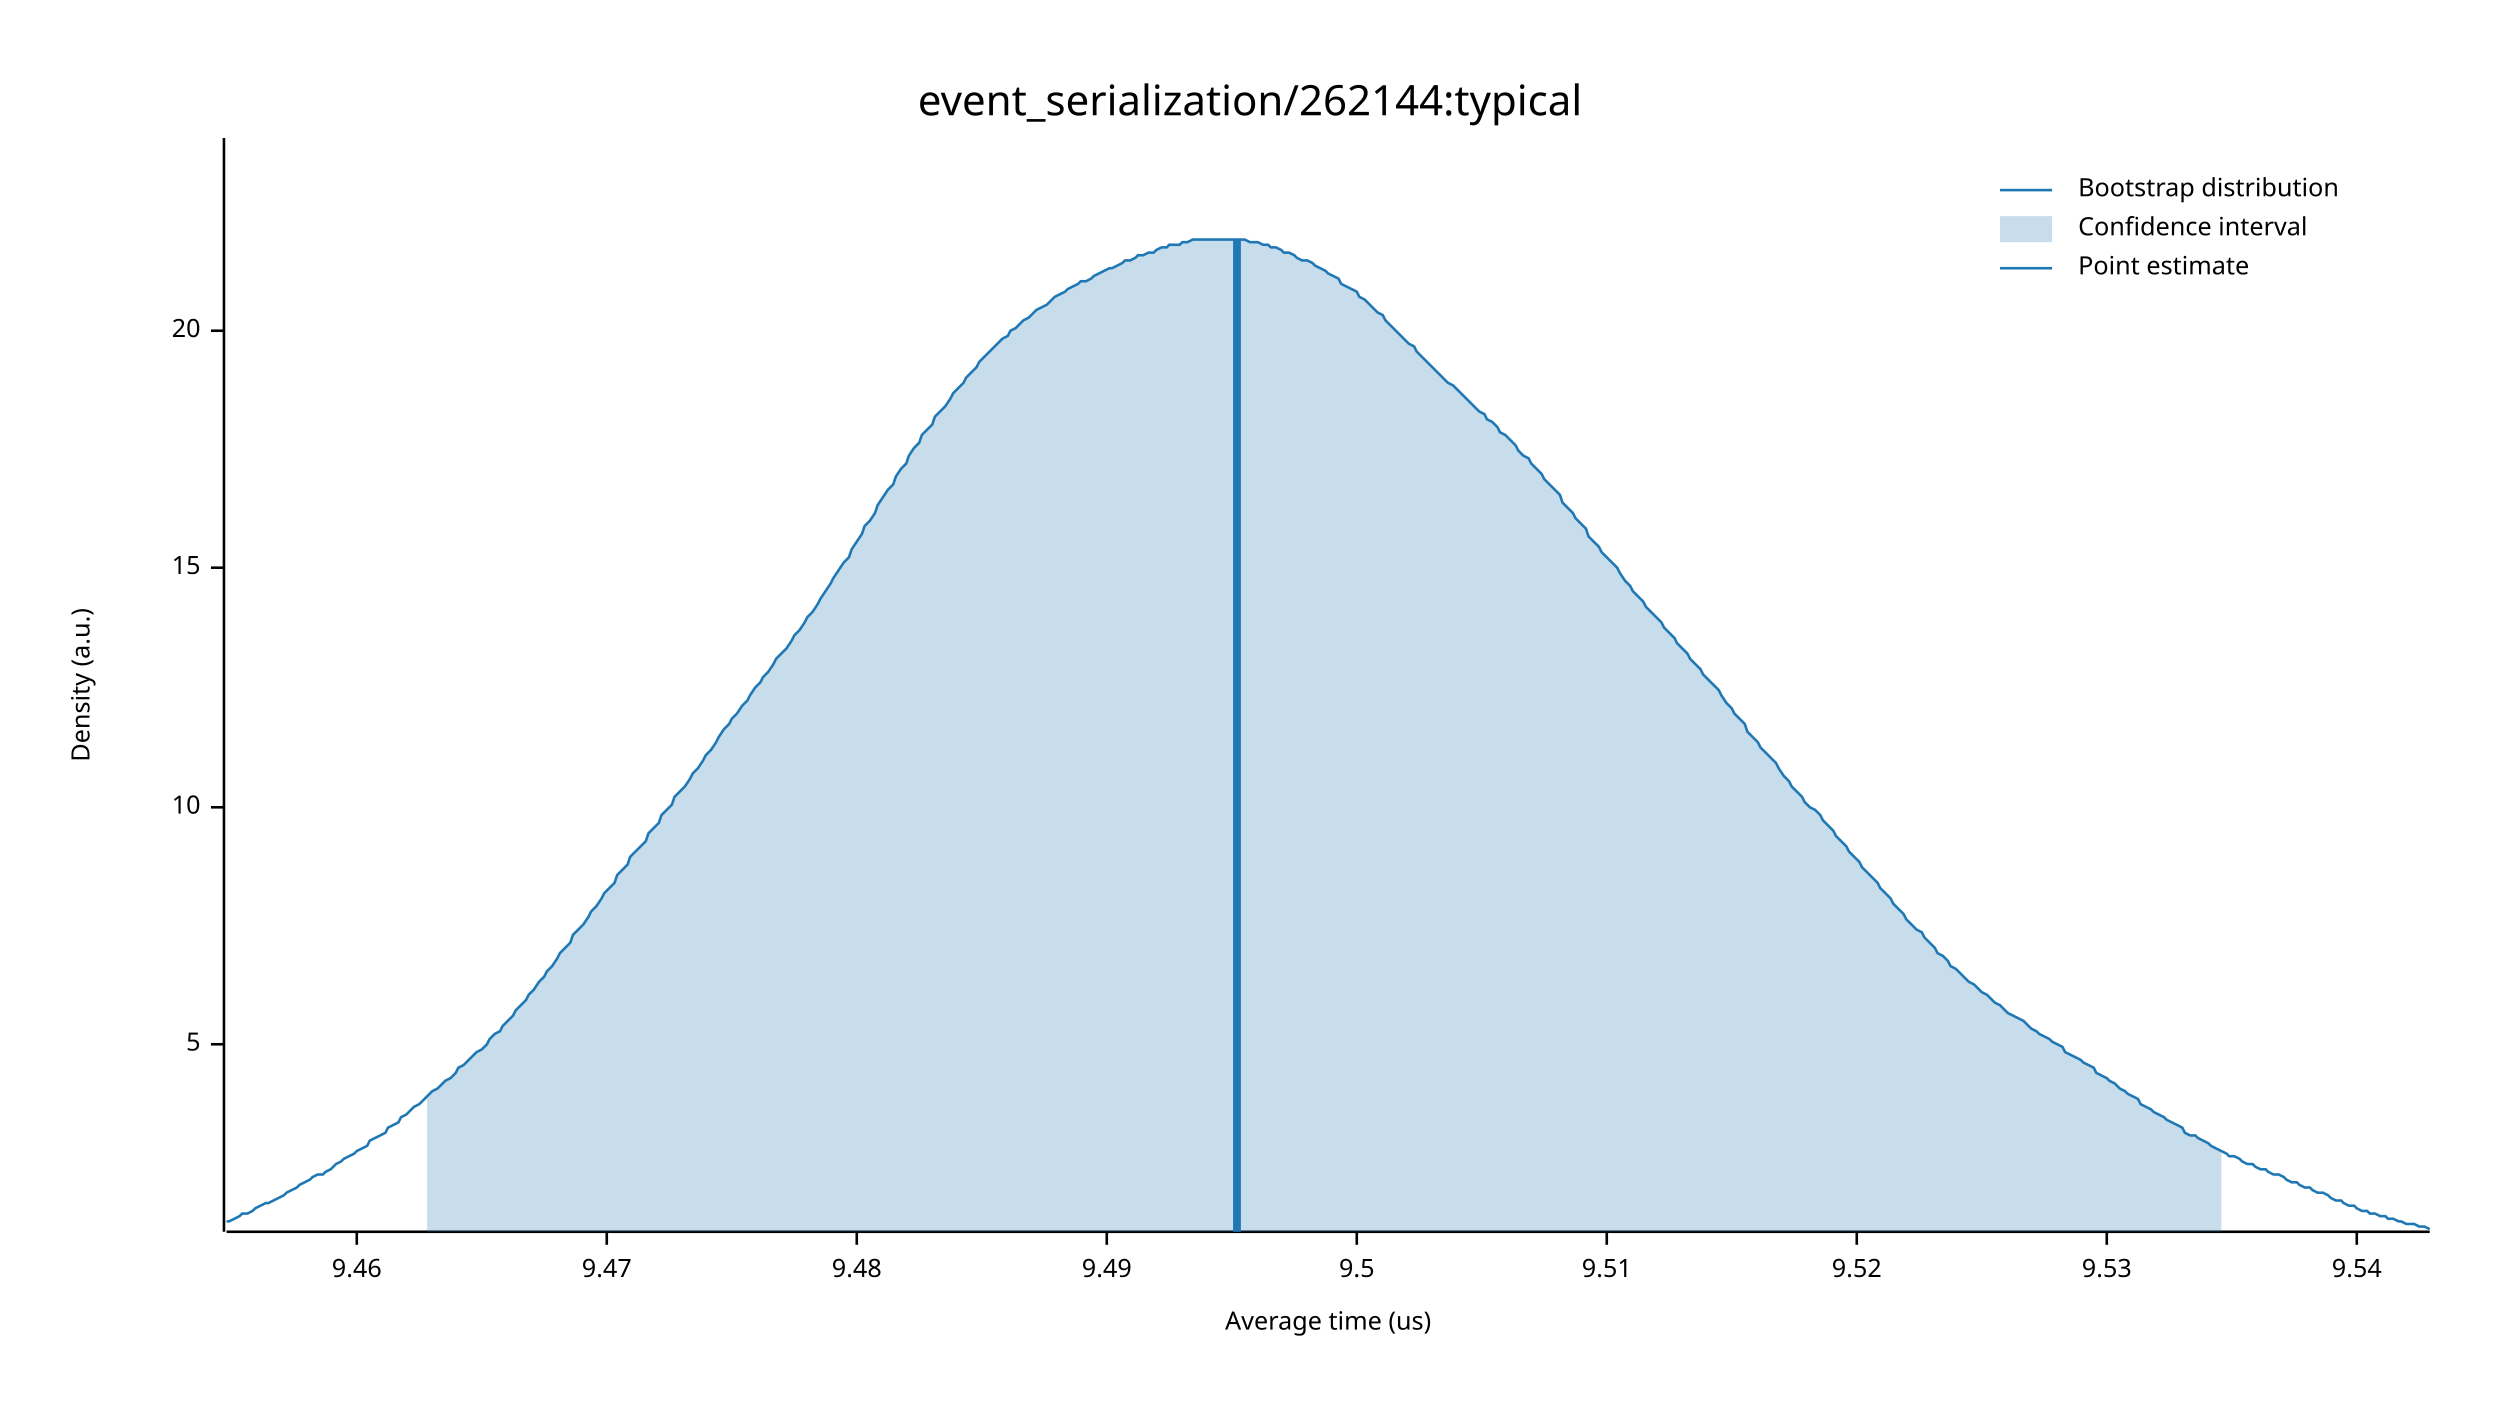
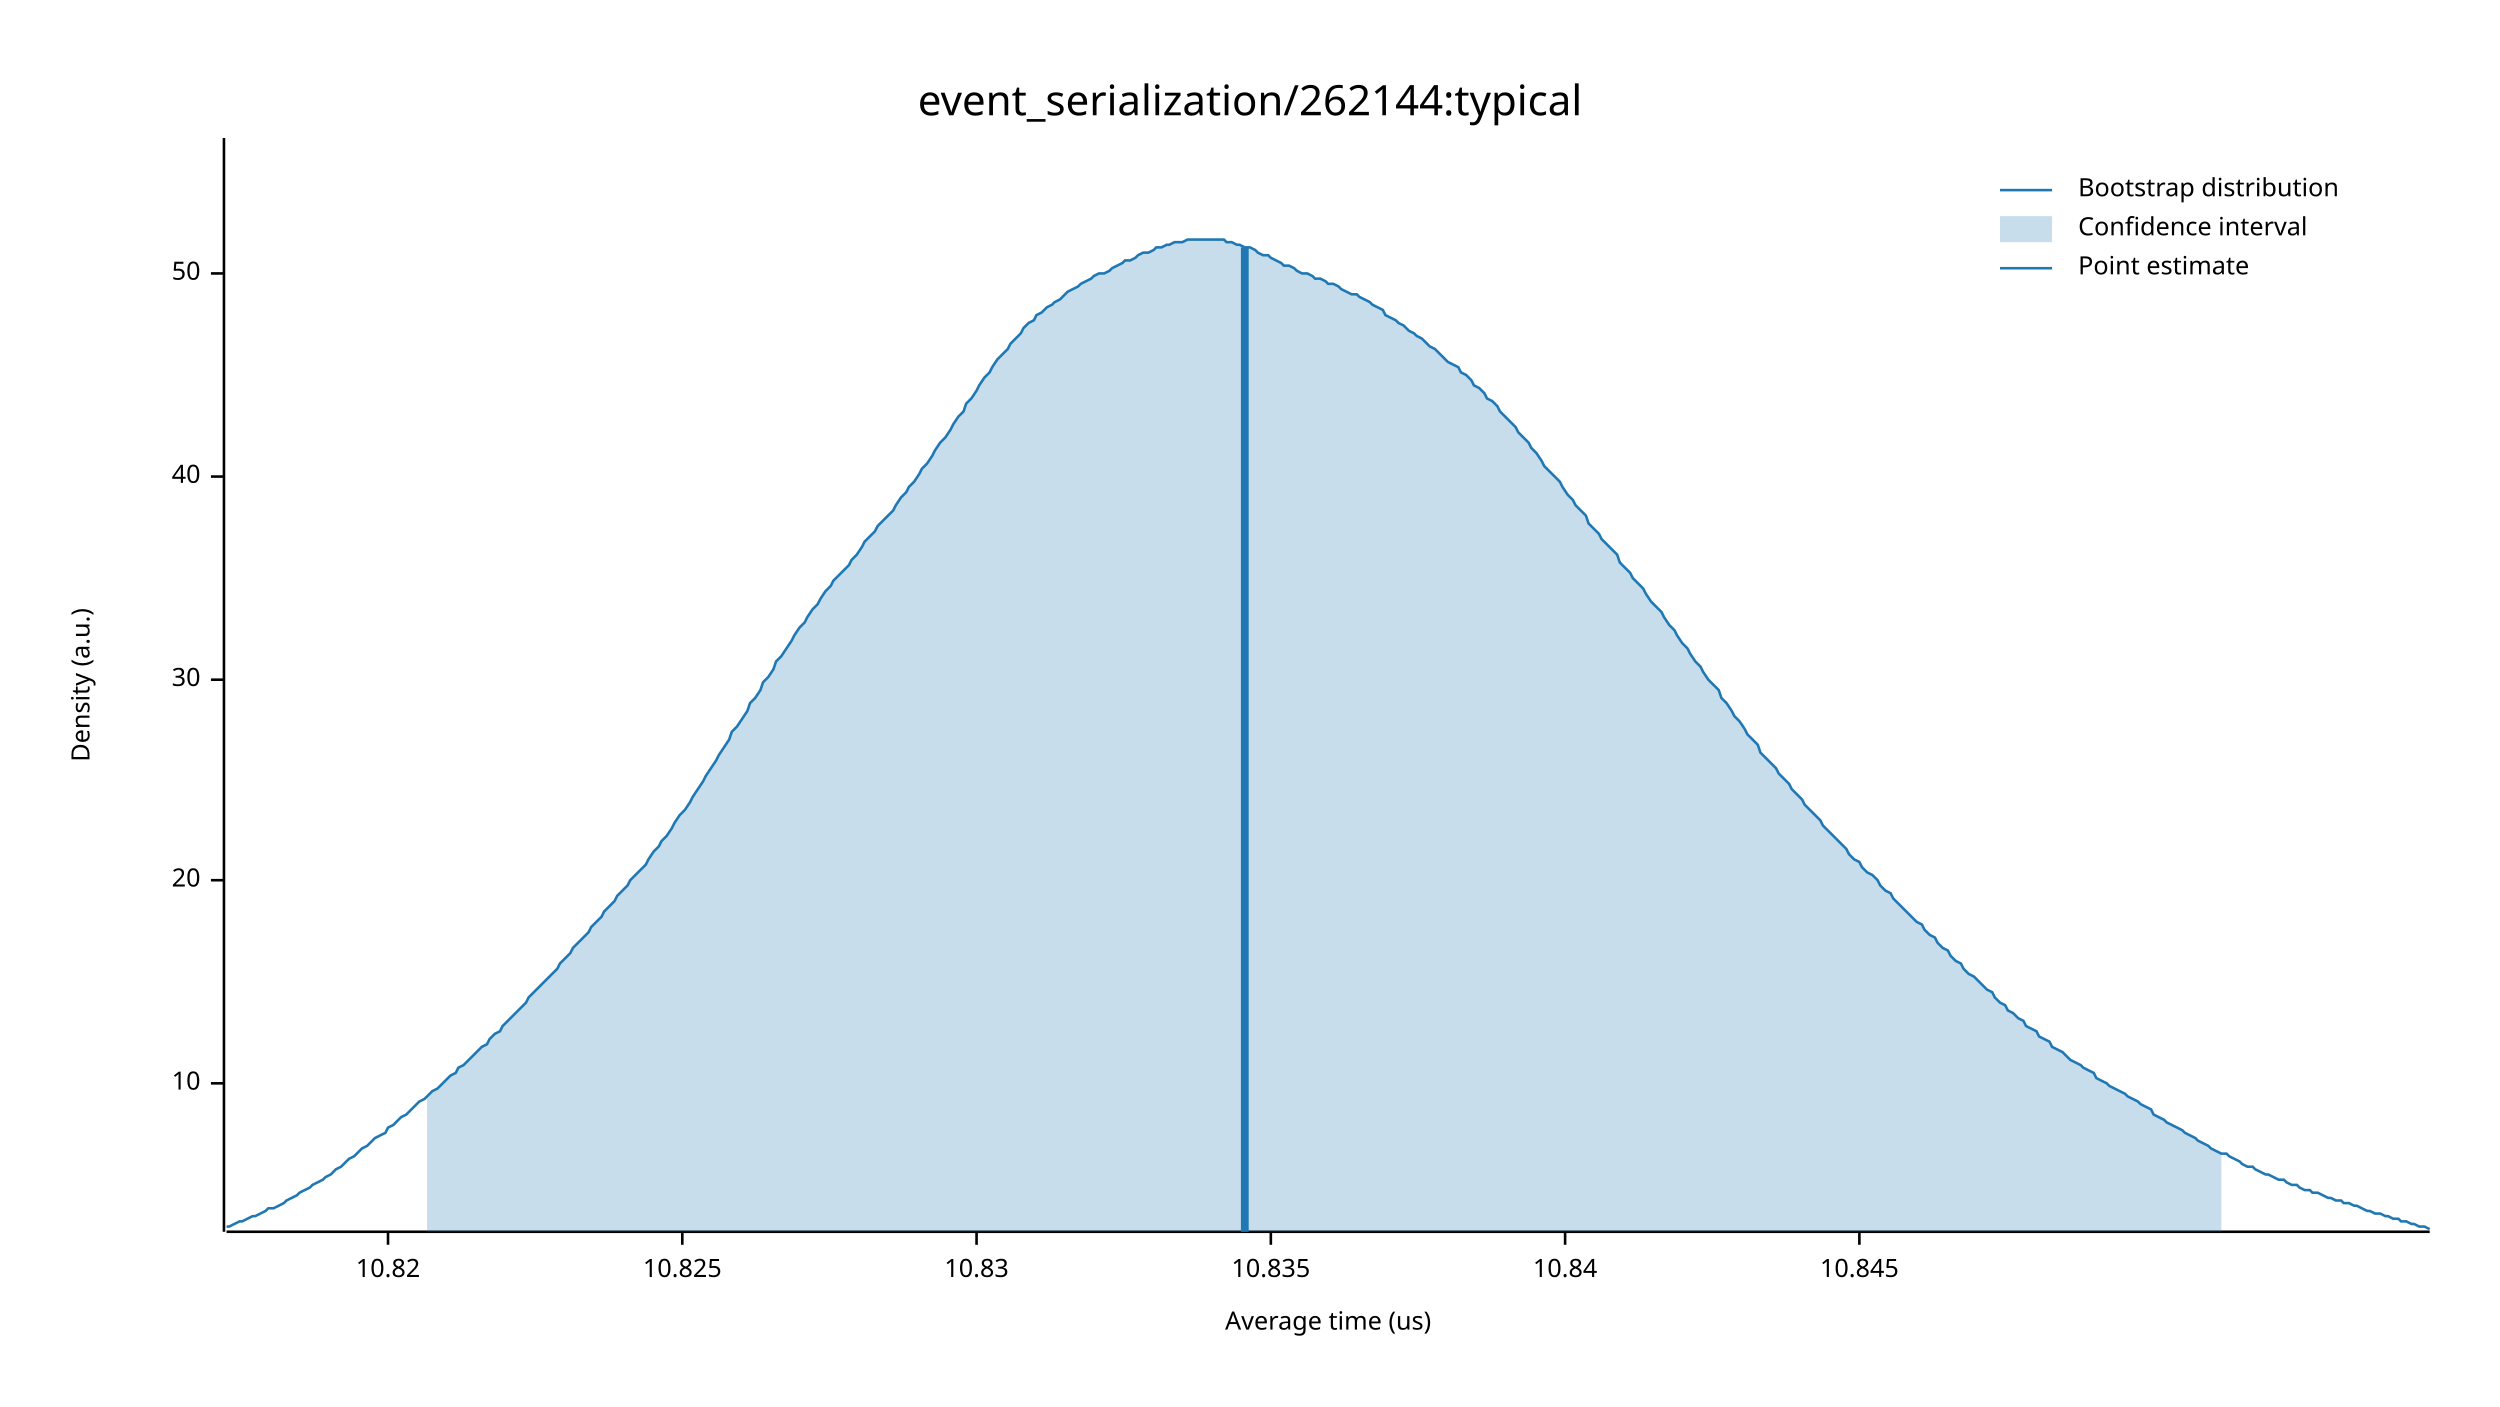
<svg xmlns="http://www.w3.org/2000/svg" width="960" height="540" viewBox="0 0 960 540">
  <text x="480" y="32" dy="0.76em" text-anchor="middle" font-family="sans-serif" font-size="16.129" opacity="1" fill="#000000">
event_serialization/262144:typical
</text>
  <text x="27" y="263" dy="0.76em" text-anchor="middle" font-family="sans-serif" font-size="9.677" opacity="1" fill="#000000" transform="rotate(270, 27, 263)">
Density (a.u.)
</text>
  <text x="510" y="513" dy="-0.5ex" text-anchor="middle" font-family="sans-serif" font-size="9.677" opacity="1" fill="#000000">
Average time (us)
</text>
  <polyline fill="none" opacity="1" stroke="#000000" stroke-width="1" points="86,53 86,473 " />
-   <text x="77" y="401" dy="0.5ex" text-anchor="end" font-family="sans-serif" font-size="9.677" opacity="1" fill="#000000">
- 5
- </text>
-   <polyline fill="none" opacity="1" stroke="#000000" stroke-width="1" points="81,401 86,401 " />
-   <text x="77" y="310" dy="0.5ex" text-anchor="end" font-family="sans-serif" font-size="9.677" opacity="1" fill="#000000">
+   <text x="77" y="416" dy="0.5ex" text-anchor="end" font-family="sans-serif" font-size="9.677" opacity="1" fill="#000000">
10
</text>
-   <polyline fill="none" opacity="1" stroke="#000000" stroke-width="1" points="81,310 86,310 " />
-   <text x="77" y="218" dy="0.5ex" text-anchor="end" font-family="sans-serif" font-size="9.677" opacity="1" fill="#000000">
- 15
- </text>
-   <polyline fill="none" opacity="1" stroke="#000000" stroke-width="1" points="81,218 86,218 " />
-   <text x="77" y="127" dy="0.5ex" text-anchor="end" font-family="sans-serif" font-size="9.677" opacity="1" fill="#000000">
+   <polyline fill="none" opacity="1" stroke="#000000" stroke-width="1" points="81,416 86,416 " />
+   <text x="77" y="338" dy="0.5ex" text-anchor="end" font-family="sans-serif" font-size="9.677" opacity="1" fill="#000000">
20
</text>
-   <polyline fill="none" opacity="1" stroke="#000000" stroke-width="1" points="81,127 86,127 " />
+   <polyline fill="none" opacity="1" stroke="#000000" stroke-width="1" points="81,338 86,338 " />
+   <text x="77" y="261" dy="0.5ex" text-anchor="end" font-family="sans-serif" font-size="9.677" opacity="1" fill="#000000">
+ 30
+ </text>
+   <polyline fill="none" opacity="1" stroke="#000000" stroke-width="1" points="81,261 86,261 " />
+   <text x="77" y="183" dy="0.5ex" text-anchor="end" font-family="sans-serif" font-size="9.677" opacity="1" fill="#000000">
+ 40
+ </text>
+   <polyline fill="none" opacity="1" stroke="#000000" stroke-width="1" points="81,183 86,183 " />
+   <text x="77" y="105" dy="0.5ex" text-anchor="end" font-family="sans-serif" font-size="9.677" opacity="1" fill="#000000">
+ 50
+ </text>
+   <polyline fill="none" opacity="1" stroke="#000000" stroke-width="1" points="81,105 86,105 " />
  <polyline fill="none" opacity="1" stroke="#000000" stroke-width="1" points="87,473 933,473 " />
-   <text x="137" y="483" dy="0.76em" text-anchor="middle" font-family="sans-serif" font-size="9.677" opacity="1" fill="#000000">
- 9.46
+   <text x="149" y="483" dy="0.76em" text-anchor="middle" font-family="sans-serif" font-size="9.677" opacity="1" fill="#000000">
+ 10.82
</text>
-   <polyline fill="none" opacity="1" stroke="#000000" stroke-width="1" points="137,473 137,478 " />
-   <text x="233" y="483" dy="0.76em" text-anchor="middle" font-family="sans-serif" font-size="9.677" opacity="1" fill="#000000">
- 9.47
+   <polyline fill="none" opacity="1" stroke="#000000" stroke-width="1" points="149,473 149,478 " />
+   <text x="262" y="483" dy="0.76em" text-anchor="middle" font-family="sans-serif" font-size="9.677" opacity="1" fill="#000000">
+ 10.825
</text>
-   <polyline fill="none" opacity="1" stroke="#000000" stroke-width="1" points="233,473 233,478 " />
-   <text x="329" y="483" dy="0.76em" text-anchor="middle" font-family="sans-serif" font-size="9.677" opacity="1" fill="#000000">
- 9.48
+   <polyline fill="none" opacity="1" stroke="#000000" stroke-width="1" points="262,473 262,478 " />
+   <text x="375" y="483" dy="0.76em" text-anchor="middle" font-family="sans-serif" font-size="9.677" opacity="1" fill="#000000">
+ 10.83
</text>
-   <polyline fill="none" opacity="1" stroke="#000000" stroke-width="1" points="329,473 329,478 " />
-   <text x="425" y="483" dy="0.76em" text-anchor="middle" font-family="sans-serif" font-size="9.677" opacity="1" fill="#000000">
- 9.49
+   <polyline fill="none" opacity="1" stroke="#000000" stroke-width="1" points="375,473 375,478 " />
+   <text x="488" y="483" dy="0.76em" text-anchor="middle" font-family="sans-serif" font-size="9.677" opacity="1" fill="#000000">
+ 10.835
</text>
-   <polyline fill="none" opacity="1" stroke="#000000" stroke-width="1" points="425,473 425,478 " />
-   <text x="521" y="483" dy="0.76em" text-anchor="middle" font-family="sans-serif" font-size="9.677" opacity="1" fill="#000000">
- 9.5
+   <polyline fill="none" opacity="1" stroke="#000000" stroke-width="1" points="488,473 488,478 " />
+   <text x="601" y="483" dy="0.76em" text-anchor="middle" font-family="sans-serif" font-size="9.677" opacity="1" fill="#000000">
+ 10.84
</text>
-   <polyline fill="none" opacity="1" stroke="#000000" stroke-width="1" points="521,473 521,478 " />
-   <text x="617" y="483" dy="0.76em" text-anchor="middle" font-family="sans-serif" font-size="9.677" opacity="1" fill="#000000">
- 9.51
+   <polyline fill="none" opacity="1" stroke="#000000" stroke-width="1" points="601,473 601,478 " />
+   <text x="714" y="483" dy="0.76em" text-anchor="middle" font-family="sans-serif" font-size="9.677" opacity="1" fill="#000000">
+ 10.845
</text>
-   <polyline fill="none" opacity="1" stroke="#000000" stroke-width="1" points="617,473 617,478 " />
-   <text x="713" y="483" dy="0.76em" text-anchor="middle" font-family="sans-serif" font-size="9.677" opacity="1" fill="#000000">
- 9.52
- </text>
-   <polyline fill="none" opacity="1" stroke="#000000" stroke-width="1" points="713,473 713,478 " />
-   <text x="809" y="483" dy="0.76em" text-anchor="middle" font-family="sans-serif" font-size="9.677" opacity="1" fill="#000000">
- 9.53
- </text>
-   <polyline fill="none" opacity="1" stroke="#000000" stroke-width="1" points="809,473 809,478 " />
-   <text x="905" y="483" dy="0.76em" text-anchor="middle" font-family="sans-serif" font-size="9.677" opacity="1" fill="#000000">
- 9.54
- </text>
-   <polyline fill="none" opacity="1" stroke="#000000" stroke-width="1" points="905,473 905,478 " />
-   <polyline fill="none" opacity="1" stroke="#1F78B4" stroke-width="1" points="87,469 88,469 90,468 92,467 93,466 95,466 97,465 98,464 100,463 102,462 103,462 105,461 107,460 109,459 110,458 112,457 114,456 115,455 117,454 119,453 120,452 122,451 124,451 125,450 127,449 129,447 131,446 132,445 134,444 136,443 137,442 139,441 141,440 142,438 144,437 146,436 148,435 149,433 151,432 153,431 154,429 156,428 158,426 159,425 161,424 163,422 164,421 166,419 168,418 170,416 171,415 173,414 175,412 176,410 178,409 180,407 181,406 183,404 185,403 187,401 188,399 190,397 192,396 193,394 195,392 197,390 198,388 200,386 202,384 203,382 205,380 207,377 209,375 210,373 212,371 214,368 215,366 217,364 219,362 220,359 222,357 224,355 226,352 227,350 229,348 231,345 232,343 234,341 236,339 237,336 239,334 241,332 242,329 244,327 246,325 248,323 249,320 251,318 253,316 254,313 256,311 258,309 259,306 261,304 263,302 265,299 266,297 268,295 270,292 271,290 273,288 275,285 276,283 278,280 280,278 281,276 283,274 285,271 287,269 288,267 290,264 292,262 293,260 295,258 297,255 298,253 300,251 302,249 304,246 305,244 307,242 309,239 310,237 312,235 314,232 315,230 317,227 319,224 320,222 322,219 324,216 326,214 327,211 329,208 331,205 332,202 334,200 336,197 337,194 339,191 341,188 343,186 344,183 346,180 348,178 349,175 351,172 353,170 354,167 356,165 358,163 359,160 361,158 363,156 365,153 366,151 368,149 370,147 371,145 373,143 375,141 376,139 378,137 380,135 381,134 383,132 385,130 387,129 388,127 390,126 392,124 393,123 395,122 397,120 398,119 400,118 402,117 404,115 405,114 407,113 409,112 410,111 412,110 414,109 415,108 417,108 419,107 420,106 422,105 424,104 426,103 427,103 429,102 431,101 432,100 434,100 436,99 437,98 439,98 441,97 443,97 444,96 446,95 448,95 449,94 451,94 453,94 454,93 456,93 458,92 459,92 461,92 463,92 465,92 466,92 468,92 470,92 471,92 473,92 475,92 476,92 478,92 480,93 482,93 483,93 485,94 487,94 488,95 490,95 492,96 493,97 495,97 497,98 498,99 500,100 502,100 504,101 505,102 507,103 509,104 510,105 512,106 514,107 515,109 517,110 519,111 521,112 522,114 524,115 526,117 527,118 529,120 531,121 532,123 534,125 536,127 537,128 539,130 541,132 543,133 544,135 546,137 548,139 549,140 551,142 553,144 554,145 556,147 558,148 560,150 561,151 563,153 565,155 566,156 568,158 570,159 571,161 573,162 575,164 576,166 578,167 580,169 582,171 583,173 585,175 587,176 588,178 590,180 592,182 593,184 595,186 597,188 599,190 600,193 602,195 604,197 605,199 607,201 609,203 610,206 612,208 614,210 615,212 617,214 619,216 621,218 622,220 624,223 626,225 627,227 629,229 631,231 632,233 634,235 636,237 638,239 639,241 641,243 643,245 644,247 646,249 648,251 649,253 651,255 653,257 654,259 656,261 658,263 660,265 661,267 663,270 665,272 666,274 668,276 670,278 671,281 673,283 675,285 676,287 678,289 680,291 682,293 683,295 685,298 687,300 688,302 690,304 692,306 693,308 695,310 697,311 699,313 700,315 702,317 704,319 705,321 707,323 709,325 710,327 712,329 714,331 715,333 717,335 719,337 721,339 722,341 724,343 726,345 727,347 729,349 731,351 732,353 734,355 736,357 738,358 739,360 741,362 743,364 744,366 746,367 748,369 749,371 751,372 753,374 754,375 756,377 758,378 760,380 761,381 763,382 765,384 766,385 768,386 770,388 771,389 773,390 775,391 777,392 778,393 780,395 782,396 783,397 785,398 787,399 788,400 790,401 792,402 793,404 795,405 797,406 799,407 800,408 802,409 804,410 805,412 807,413 809,414 810,415 812,416 814,418 816,419 817,420 819,421 821,422 822,424 824,425 826,426 827,427 829,428 831,429 832,430 834,431 836,432 838,433 839,435 841,436 843,436 844,437 846,438 848,439 849,440 851,441 853,442 855,443 856,444 858,444 860,445 861,446 863,447 865,447 866,448 868,449 870,449 871,450 873,451 875,451 877,452 878,453 880,454 882,454 883,455 885,456 887,456 888,457 890,458 892,458 894,459 895,460 897,461 899,461 900,462 902,463 904,463 905,464 907,465 909,465 910,466 912,466 914,467 916,467 917,468 919,468 921,469 922,469 924,470 926,470 927,470 929,471 931,471 933,472 " />
-   <polygon opacity="0.25" fill="#1F78B4" points="164,421 166,419 168,418 170,416 171,415 173,414 175,412 176,410 178,409 180,407 181,406 183,404 185,403 187,401 188,399 190,397 192,396 193,394 195,392 197,390 198,388 200,386 202,384 203,382 205,380 207,377 209,375 210,373 212,371 214,368 215,366 217,364 219,362 220,359 222,357 224,355 226,352 227,350 229,348 231,345 232,343 234,341 236,339 237,336 239,334 241,332 242,329 244,327 246,325 248,323 249,320 251,318 253,316 254,313 256,311 258,309 259,306 261,304 263,302 265,299 266,297 268,295 270,292 271,290 273,288 275,285 276,283 278,280 280,278 281,276 283,274 285,271 287,269 288,267 290,264 292,262 293,260 295,258 297,255 298,253 300,251 302,249 304,246 305,244 307,242 309,239 310,237 312,235 314,232 315,230 317,227 319,224 320,222 322,219 324,216 326,214 327,211 329,208 331,205 332,202 334,200 336,197 337,194 339,191 341,188 343,186 344,183 346,180 348,178 349,175 351,172 353,170 354,167 356,165 358,163 359,160 361,158 363,156 365,153 366,151 368,149 370,147 371,145 373,143 375,141 376,139 378,137 380,135 381,134 383,132 385,130 387,129 388,127 390,126 392,124 393,123 395,122 397,120 398,119 400,118 402,117 404,115 405,114 407,113 409,112 410,111 412,110 414,109 415,108 417,108 419,107 420,106 422,105 424,104 426,103 427,103 429,102 431,101 432,100 434,100 436,99 437,98 439,98 441,97 443,97 444,96 446,95 448,95 449,94 451,94 453,94 454,93 456,93 458,92 459,92 461,92 463,92 465,92 466,92 468,92 470,92 471,92 473,92 475,92 476,92 478,92 480,93 482,93 483,93 485,94 487,94 488,95 490,95 492,96 493,97 495,97 497,98 498,99 500,100 502,100 504,101 505,102 507,103 509,104 510,105 512,106 514,107 515,109 517,110 519,111 521,112 522,114 524,115 526,117 527,118 529,120 531,121 532,123 534,125 536,127 537,128 539,130 541,132 543,133 544,135 546,137 548,139 549,140 551,142 553,144 554,145 556,147 558,148 560,150 561,151 563,153 565,155 566,156 568,158 570,159 571,161 573,162 575,164 576,166 578,167 580,169 582,171 583,173 585,175 587,176 588,178 590,180 592,182 593,184 595,186 597,188 599,190 600,193 602,195 604,197 605,199 607,201 609,203 610,206 612,208 614,210 615,212 617,214 619,216 621,218 622,220 624,223 626,225 627,227 629,229 631,231 632,233 634,235 636,237 638,239 639,241 641,243 643,245 644,247 646,249 648,251 649,253 651,255 653,257 654,259 656,261 658,263 660,265 661,267 663,270 665,272 666,274 668,276 670,278 671,281 673,283 675,285 676,287 678,289 680,291 682,293 683,295 685,298 687,300 688,302 690,304 692,306 693,308 695,310 697,311 699,313 700,315 702,317 704,319 705,321 707,323 709,325 710,327 712,329 714,331 715,333 717,335 719,337 721,339 722,341 724,343 726,345 727,347 729,349 731,351 732,353 734,355 736,357 738,358 739,360 741,362 743,364 744,366 746,367 748,369 749,371 751,372 753,374 754,375 756,377 758,378 760,380 761,381 763,382 765,384 766,385 768,386 770,388 771,389 773,390 775,391 777,392 778,393 780,395 782,396 783,397 785,398 787,399 788,400 790,401 792,402 793,404 795,405 797,406 799,407 800,408 802,409 804,410 805,412 807,413 809,414 810,415 812,416 814,418 816,419 817,420 819,421 821,422 822,424 824,425 826,426 827,427 829,428 831,429 832,430 834,431 836,432 838,433 839,435 841,436 843,436 844,437 846,438 848,439 849,440 851,441 853,442 853,473 164,473 " />
-   <polyline fill="none" opacity="1" stroke="#1F78B4" stroke-width="3" points="475,473 475,92 " />
+   <polyline fill="none" opacity="1" stroke="#000000" stroke-width="1" points="714,473 714,478 " />
+   <polyline fill="none" opacity="1" stroke="#1F78B4" stroke-width="1" points="87,471 88,471 90,470 92,469 93,469 95,468 97,467 98,467 100,466 102,465 103,464 105,464 107,463 109,462 110,461 112,460 114,459 115,458 117,457 119,456 120,455 122,454 124,453 125,452 127,451 129,449 131,448 132,447 134,445 136,444 137,443 139,441 141,440 142,439 144,437 146,436 148,435 149,433 151,432 153,430 154,429 156,428 158,426 159,425 161,423 163,422 164,421 166,419 168,418 170,416 171,415 173,413 175,412 176,410 178,409 180,407 181,406 183,404 185,402 187,401 188,399 190,397 192,396 193,394 195,392 197,390 198,389 200,387 202,385 203,383 205,381 207,379 209,377 210,376 212,374 214,372 215,370 217,368 219,366 220,364 222,362 224,360 226,358 227,356 229,354 231,352 232,350 234,348 236,346 237,344 239,342 241,340 242,338 244,336 246,334 248,332 249,330 251,327 253,325 254,323 256,321 258,318 259,316 261,313 263,311 265,308 266,306 268,303 270,300 271,298 273,295 275,292 276,290 278,287 280,284 281,281 283,279 285,276 287,273 288,270 290,268 292,265 293,262 295,260 297,257 298,254 300,252 302,249 304,246 305,244 307,241 309,239 310,237 312,234 314,232 315,230 317,227 319,225 320,223 322,221 324,219 326,217 327,215 329,213 331,210 332,208 334,206 336,204 337,202 339,200 341,198 343,196 344,194 346,191 348,189 349,187 351,185 353,182 354,180 356,178 358,175 359,173 361,170 363,168 365,165 366,163 368,160 370,158 371,155 373,153 375,150 376,148 378,145 380,143 381,141 383,138 385,136 387,134 388,132 390,130 392,128 393,126 395,124 397,123 398,121 400,120 402,118 404,117 405,116 407,115 409,113 410,112 412,111 414,110 415,109 417,108 419,107 420,106 422,105 424,105 426,104 427,103 429,102 431,101 432,100 434,100 436,99 437,98 439,97 441,97 443,96 444,95 446,95 448,94 449,94 451,93 453,93 454,93 456,92 458,92 459,92 461,92 463,92 465,92 466,92 468,92 470,92 471,93 473,93 475,94 476,94 478,95 480,95 482,96 483,97 485,98 487,98 488,99 490,100 492,101 493,102 495,102 497,103 498,104 500,105 502,105 504,106 505,107 507,107 509,108 510,109 512,109 514,110 515,111 517,112 519,113 521,113 522,114 524,115 526,116 527,117 529,118 531,119 532,121 534,122 536,123 537,124 539,125 541,127 543,128 544,129 546,130 548,132 549,133 551,134 553,136 554,137 556,139 558,140 560,141 561,143 563,144 565,146 566,148 568,149 570,151 571,153 573,154 575,156 576,158 578,160 580,162 582,164 583,166 585,168 587,170 588,172 590,174 592,177 593,179 595,181 597,183 599,185 600,187 602,190 604,192 605,194 607,196 609,198 610,201 612,203 614,205 615,207 617,209 619,211 621,213 622,216 624,218 626,220 627,222 629,224 631,226 632,228 634,231 636,233 638,235 639,237 641,240 643,242 644,244 646,247 648,249 649,251 651,254 653,256 654,258 656,261 658,263 660,265 661,268 663,270 665,273 666,275 668,277 670,280 671,282 673,284 675,286 676,289 678,291 680,293 682,295 683,297 685,299 687,301 688,303 690,305 692,307 693,309 695,311 697,313 699,315 700,317 702,319 704,321 705,322 707,324 709,326 710,328 712,330 714,331 715,333 717,335 719,336 721,338 722,340 724,342 726,343 727,345 729,347 731,349 732,350 734,352 736,354 738,355 739,357 741,359 743,360 744,362 746,364 748,365 749,367 751,369 753,370 754,372 756,374 758,375 760,377 761,378 763,380 765,381 766,383 768,385 770,386 771,388 773,389 775,391 777,392 778,394 780,395 782,396 783,398 785,399 787,400 788,402 790,403 792,404 793,405 795,407 797,408 799,409 800,410 802,411 804,412 805,414 807,415 809,416 810,417 812,418 814,419 816,420 817,421 819,422 821,423 822,424 824,425 826,426 827,428 829,429 831,430 832,431 834,432 836,433 838,434 839,435 841,436 843,437 844,438 846,439 848,440 849,441 851,442 853,443 855,443 856,444 858,445 860,446 861,447 863,448 865,448 866,449 868,450 870,451 871,451 873,452 875,453 877,453 878,454 880,455 882,455 883,456 885,457 887,457 888,458 890,458 892,459 894,460 895,460 897,461 899,461 900,462 902,462 904,463 905,463 907,464 909,465 910,465 912,466 914,466 916,467 917,467 919,468 921,468 922,469 924,469 926,470 927,470 929,471 931,471 933,472 " />
+   <polygon opacity="0.25" fill="#1F78B4" points="164,421 166,419 168,418 170,416 171,415 173,413 175,412 176,410 178,409 180,407 181,406 183,404 185,402 187,401 188,399 190,397 192,396 193,394 195,392 197,390 198,389 200,387 202,385 203,383 205,381 207,379 209,377 210,376 212,374 214,372 215,370 217,368 219,366 220,364 222,362 224,360 226,358 227,356 229,354 231,352 232,350 234,348 236,346 237,344 239,342 241,340 242,338 244,336 246,334 248,332 249,330 251,327 253,325 254,323 256,321 258,318 259,316 261,313 263,311 265,308 266,306 268,303 270,300 271,298 273,295 275,292 276,290 278,287 280,284 281,281 283,279 285,276 287,273 288,270 290,268 292,265 293,262 295,260 297,257 298,254 300,252 302,249 304,246 305,244 307,241 309,239 310,237 312,234 314,232 315,230 317,227 319,225 320,223 322,221 324,219 326,217 327,215 329,213 331,210 332,208 334,206 336,204 337,202 339,200 341,198 343,196 344,194 346,191 348,189 349,187 351,185 353,182 354,180 356,178 358,175 359,173 361,170 363,168 365,165 366,163 368,160 370,158 371,155 373,153 375,150 376,148 378,145 380,143 381,141 383,138 385,136 387,134 388,132 390,130 392,128 393,126 395,124 397,123 398,121 400,120 402,118 404,117 405,116 407,115 409,113 410,112 412,111 414,110 415,109 417,108 419,107 420,106 422,105 424,105 426,104 427,103 429,102 431,101 432,100 434,100 436,99 437,98 439,97 441,97 443,96 444,95 446,95 448,94 449,94 451,93 453,93 454,93 456,92 458,92 459,92 461,92 463,92 465,92 466,92 468,92 470,92 471,93 473,93 475,94 476,94 478,95 480,95 482,96 483,97 485,98 487,98 488,99 490,100 492,101 493,102 495,102 497,103 498,104 500,105 502,105 504,106 505,107 507,107 509,108 510,109 512,109 514,110 515,111 517,112 519,113 521,113 522,114 524,115 526,116 527,117 529,118 531,119 532,121 534,122 536,123 537,124 539,125 541,127 543,128 544,129 546,130 548,132 549,133 551,134 553,136 554,137 556,139 558,140 560,141 561,143 563,144 565,146 566,148 568,149 570,151 571,153 573,154 575,156 576,158 578,160 580,162 582,164 583,166 585,168 587,170 588,172 590,174 592,177 593,179 595,181 597,183 599,185 600,187 602,190 604,192 605,194 607,196 609,198 610,201 612,203 614,205 615,207 617,209 619,211 621,213 622,216 624,218 626,220 627,222 629,224 631,226 632,228 634,231 636,233 638,235 639,237 641,240 643,242 644,244 646,247 648,249 649,251 651,254 653,256 654,258 656,261 658,263 660,265 661,268 663,270 665,273 666,275 668,277 670,280 671,282 673,284 675,286 676,289 678,291 680,293 682,295 683,297 685,299 687,301 688,303 690,305 692,307 693,309 695,311 697,313 699,315 700,317 702,319 704,321 705,322 707,324 709,326 710,328 712,330 714,331 715,333 717,335 719,336 721,338 722,340 724,342 726,343 727,345 729,347 731,349 732,350 734,352 736,354 738,355 739,357 741,359 743,360 744,362 746,364 748,365 749,367 751,369 753,370 754,372 756,374 758,375 760,377 761,378 763,380 765,381 766,383 768,385 770,386 771,388 773,389 775,391 777,392 778,394 780,395 782,396 783,398 785,399 787,400 788,402 790,403 792,404 793,405 795,407 797,408 799,409 800,410 802,411 804,412 805,414 807,415 809,416 810,417 812,418 814,419 816,420 817,421 819,422 821,423 822,424 824,425 826,426 827,428 829,429 831,430 832,431 834,432 836,433 838,434 839,435 841,436 843,437 844,438 846,439 848,440 849,441 851,442 853,443 853,473 164,473 " />
+   <polyline fill="none" opacity="1" stroke="#1F78B4" stroke-width="3" points="478,473 478,95 " />
  <text x="798" y="68" dy="0.76em" text-anchor="start" font-family="sans-serif" font-size="9.677" opacity="1" fill="#000000">
Bootstrap distribution
</text>
  <text x="798" y="83" dy="0.76em" text-anchor="start" font-family="sans-serif" font-size="9.677" opacity="1" fill="#000000">
Confidence interval
</text>
  <text x="798" y="98" dy="0.76em" text-anchor="start" font-family="sans-serif" font-size="9.677" opacity="1" fill="#000000">
Point estimate
</text>
  <polyline fill="none" opacity="1" stroke="#1F78B4" stroke-width="1" points="768,73 788,73 " />
  <rect x="768" y="83" width="20" height="10" opacity="0.25" fill="#1F78B4" stroke="none" />
  <polyline fill="none" opacity="1" stroke="#1F78B4" stroke-width="1" points="768,103 788,103 " />
</svg>
